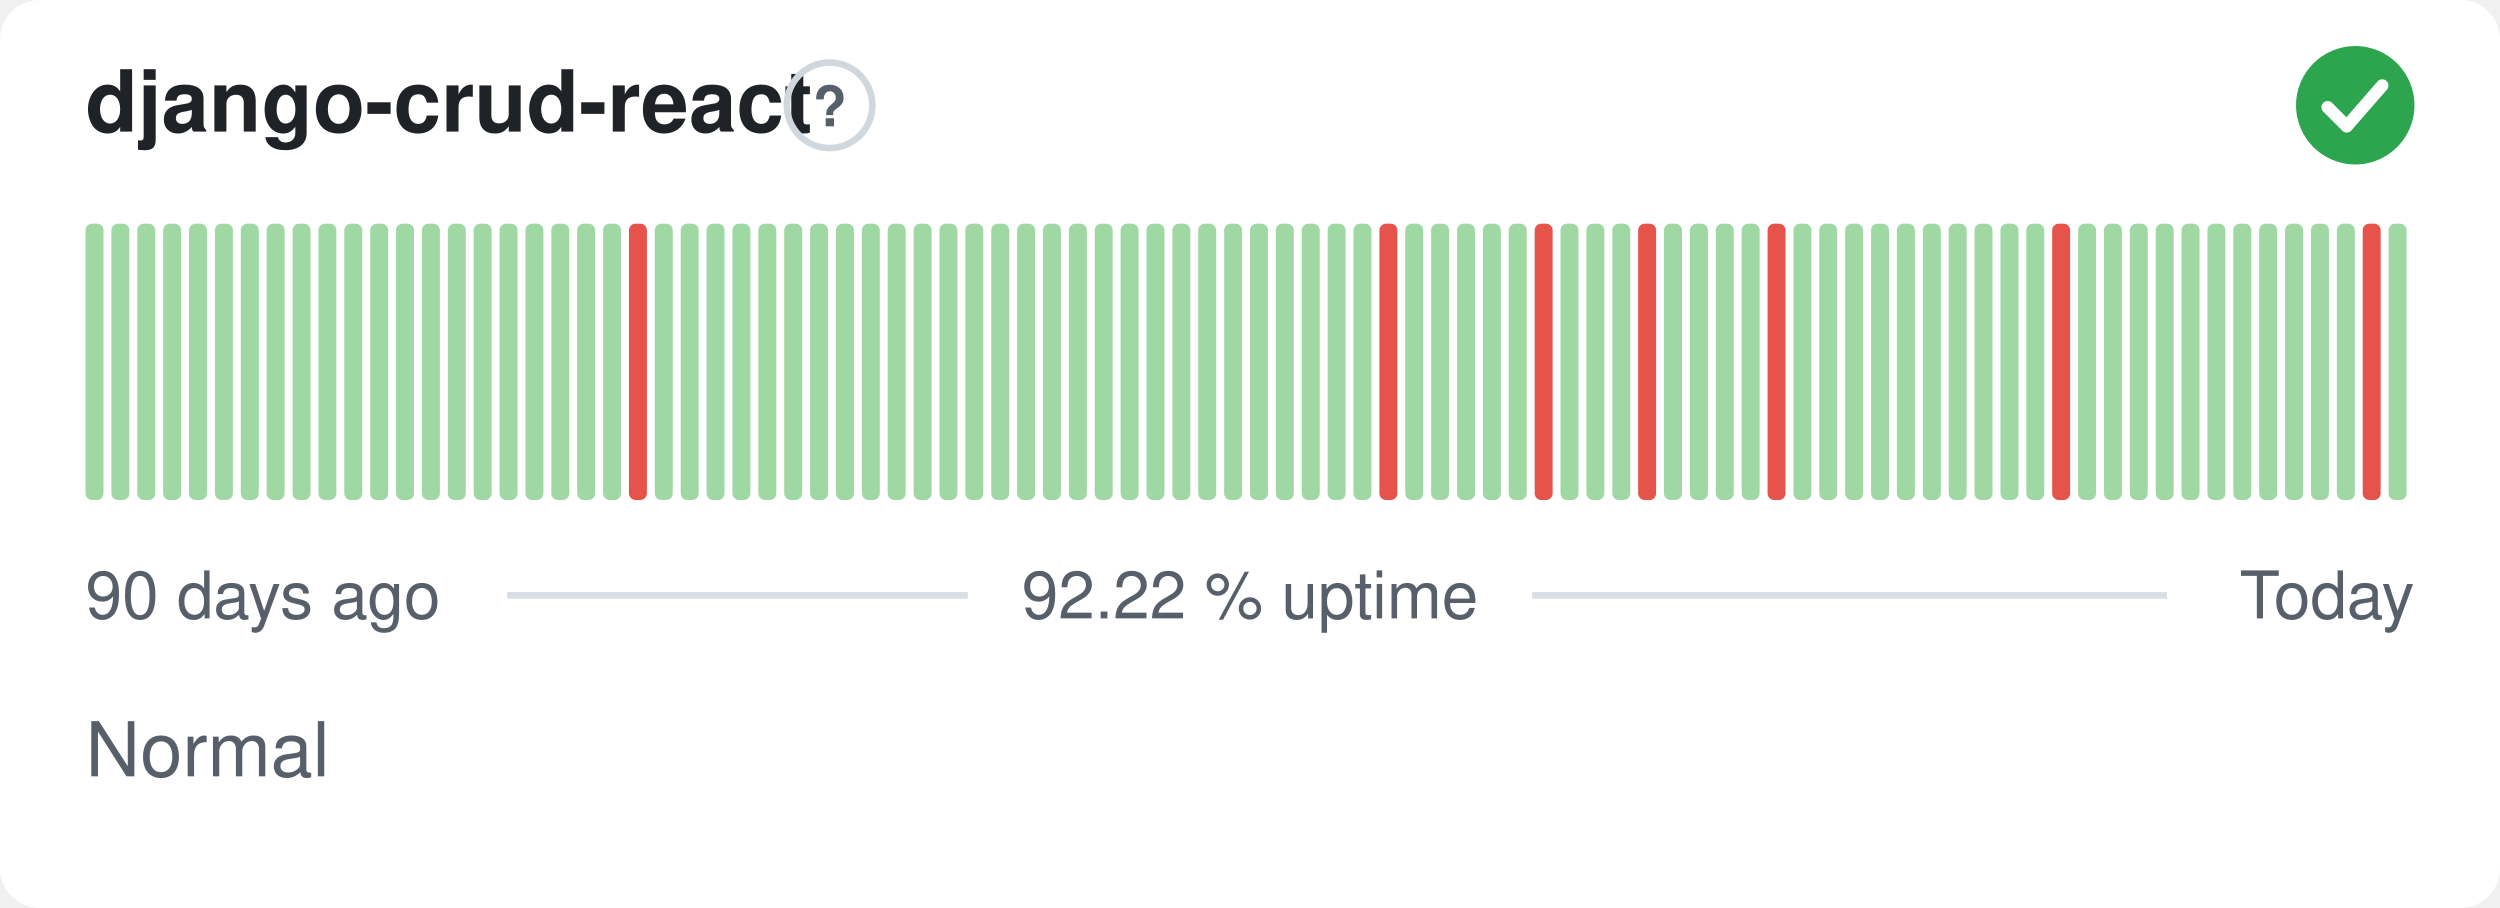
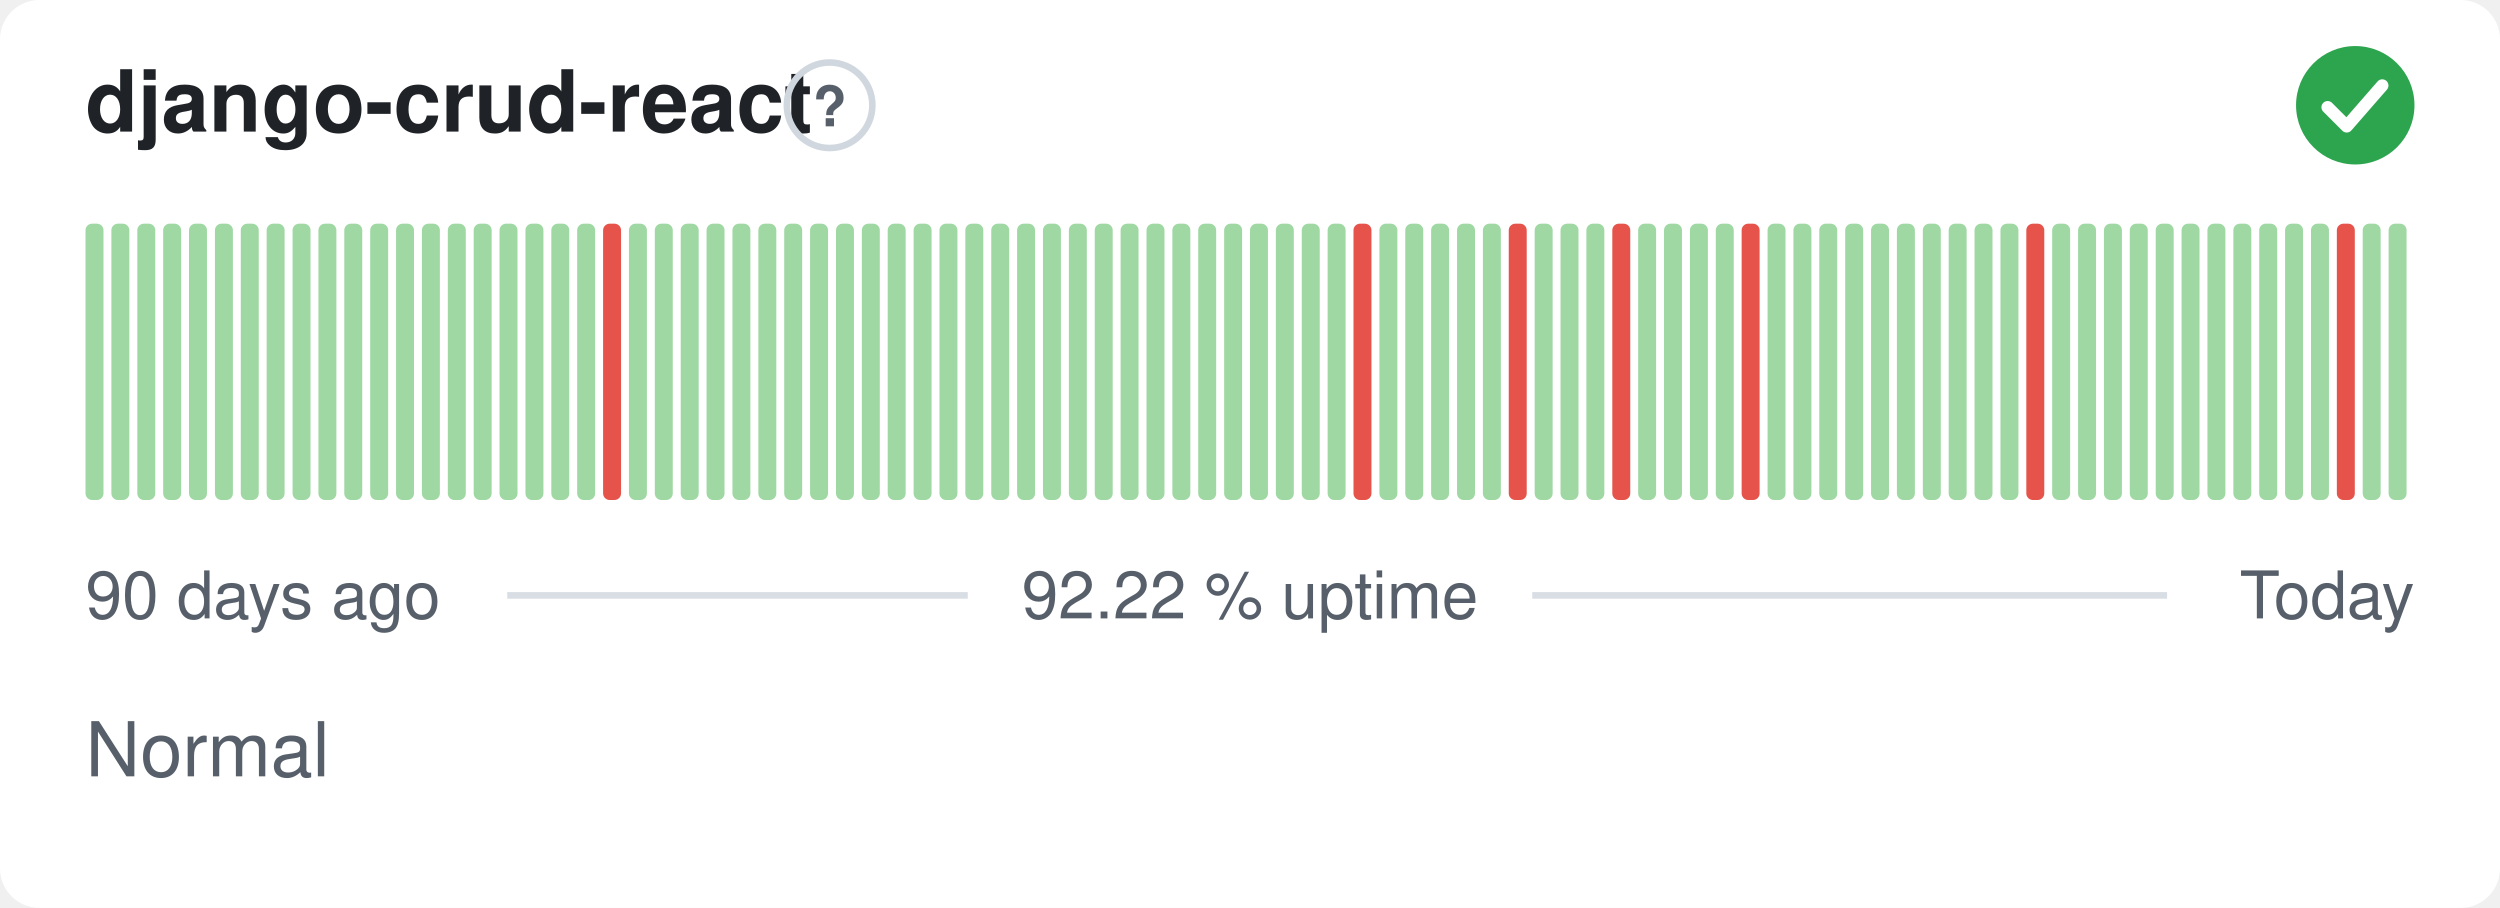
<svg xmlns="http://www.w3.org/2000/svg" width="380" height="138" viewBox="0 0 380 138" role="img" aria-label="django-crud-react: Normal, 92.22 % uptime over the last 90 days" font-family="-apple-system,BlinkMacSystemFont,'Segoe UI',Helvetica,Arial,sans-serif">
  <style>
    @media (prefers-color-scheme: dark) {
      .bg { fill: #0d1117 }
      .title { fill: #e6edf3 }
      .muted { fill: #8b949e }
      .hint { stroke: #30363d }
      .rule { stroke: #30363d }
      .nodata { fill: #21262d }
    }
  </style>
  <rect class="bg" width="380" height="138" rx="6" fill="#ffffff" />
  <text class="title" x="13" y="20" font-size="13" font-weight="600" fill="#1f2328">django-crud-react</text>
  <circle class="hint" cx="126.1" cy="16" r="6.5" fill="none" stroke="#d0d7de" stroke-width="1" />
  <text class="muted" x="126.1" y="19.2" text-anchor="middle" font-size="8.5" font-weight="700" fill="#57606a">?</text>
  <circle cx="358" cy="16" r="9" fill="#2da44e" />
  <path d="M353.80 16.30l2.90 2.90 5.40 -6.20" fill="none" stroke="#fff" stroke-width="1.89" stroke-linecap="round" stroke-linejoin="round" />
  <rect x="13.00" y="34.00" width="2.73" height="42.00" rx="1" fill="#9fd8a3" />
  <rect x="16.93" y="34.00" width="2.73" height="42.00" rx="1" fill="#9fd8a3" />
  <rect x="20.87" y="34.00" width="2.73" height="42.00" rx="1" fill="#9fd8a3" />
  <rect x="24.80" y="34.00" width="2.73" height="42.00" rx="1" fill="#9fd8a3" />
  <rect x="28.73" y="34.00" width="2.73" height="42.00" rx="1" fill="#9fd8a3" />
  <rect x="32.67" y="34.00" width="2.73" height="42.00" rx="1" fill="#9fd8a3" />
  <rect x="36.60" y="34.00" width="2.73" height="42.00" rx="1" fill="#9fd8a3" />
  <rect x="40.53" y="34.00" width="2.73" height="42.00" rx="1" fill="#9fd8a3" />
  <rect x="44.47" y="34.00" width="2.73" height="42.00" rx="1" fill="#9fd8a3" />
  <rect x="48.40" y="34.00" width="2.73" height="42.00" rx="1" fill="#9fd8a3" />
  <rect x="52.33" y="34.00" width="2.73" height="42.00" rx="1" fill="#9fd8a3" />
  <rect x="56.27" y="34.00" width="2.73" height="42.00" rx="1" fill="#9fd8a3" />
  <rect x="60.20" y="34.00" width="2.73" height="42.00" rx="1" fill="#9fd8a3" />
  <rect x="64.13" y="34.00" width="2.73" height="42.00" rx="1" fill="#9fd8a3" />
  <rect x="68.07" y="34.00" width="2.73" height="42.00" rx="1" fill="#9fd8a3" />
  <rect x="72.00" y="34.00" width="2.73" height="42.00" rx="1" fill="#9fd8a3" />
  <rect x="75.93" y="34.00" width="2.73" height="42.00" rx="1" fill="#9fd8a3" />
  <rect x="79.87" y="34.00" width="2.73" height="42.00" rx="1" fill="#9fd8a3" />
  <rect x="83.80" y="34.00" width="2.73" height="42.00" rx="1" fill="#9fd8a3" />
  <rect x="87.73" y="34.00" width="2.73" height="42.00" rx="1" fill="#9fd8a3" />
-   <rect x="91.67" y="34.00" width="2.73" height="42.00" rx="1" fill="#9fd8a3" />
-   <rect x="95.60" y="34.00" width="2.73" height="42.00" rx="1" fill="#e5534b" />
+   <rect x="91.67" y="34.00" width="2.73" height="42.00" rx="1" fill="#e5534b" />
+   <rect x="95.60" y="34.00" width="2.73" height="42.00" rx="1" fill="#9fd8a3" />
  <rect x="99.53" y="34.00" width="2.73" height="42.00" rx="1" fill="#9fd8a3" />
  <rect x="103.47" y="34.00" width="2.73" height="42.00" rx="1" fill="#9fd8a3" />
  <rect x="107.40" y="34.00" width="2.73" height="42.00" rx="1" fill="#9fd8a3" />
  <rect x="111.33" y="34.00" width="2.73" height="42.00" rx="1" fill="#9fd8a3" />
  <rect x="115.27" y="34.00" width="2.73" height="42.00" rx="1" fill="#9fd8a3" />
  <rect x="119.20" y="34.00" width="2.73" height="42.00" rx="1" fill="#9fd8a3" />
  <rect x="123.13" y="34.00" width="2.73" height="42.00" rx="1" fill="#9fd8a3" />
  <rect x="127.07" y="34.00" width="2.73" height="42.00" rx="1" fill="#9fd8a3" />
  <rect x="131.00" y="34.00" width="2.73" height="42.00" rx="1" fill="#9fd8a3" />
  <rect x="134.93" y="34.00" width="2.73" height="42.00" rx="1" fill="#9fd8a3" />
  <rect x="138.87" y="34.00" width="2.73" height="42.00" rx="1" fill="#9fd8a3" />
  <rect x="142.80" y="34.00" width="2.73" height="42.00" rx="1" fill="#9fd8a3" />
  <rect x="146.73" y="34.00" width="2.73" height="42.00" rx="1" fill="#9fd8a3" />
  <rect x="150.67" y="34.00" width="2.73" height="42.00" rx="1" fill="#9fd8a3" />
  <rect x="154.60" y="34.00" width="2.73" height="42.00" rx="1" fill="#9fd8a3" />
  <rect x="158.53" y="34.00" width="2.73" height="42.00" rx="1" fill="#9fd8a3" />
  <rect x="162.47" y="34.00" width="2.73" height="42.00" rx="1" fill="#9fd8a3" />
  <rect x="166.40" y="34.00" width="2.73" height="42.00" rx="1" fill="#9fd8a3" />
  <rect x="170.33" y="34.00" width="2.73" height="42.00" rx="1" fill="#9fd8a3" />
  <rect x="174.27" y="34.00" width="2.73" height="42.00" rx="1" fill="#9fd8a3" />
  <rect x="178.20" y="34.00" width="2.73" height="42.00" rx="1" fill="#9fd8a3" />
  <rect x="182.13" y="34.00" width="2.73" height="42.00" rx="1" fill="#9fd8a3" />
  <rect x="186.07" y="34.00" width="2.73" height="42.00" rx="1" fill="#9fd8a3" />
  <rect x="190.00" y="34.00" width="2.73" height="42.00" rx="1" fill="#9fd8a3" />
  <rect x="193.93" y="34.00" width="2.73" height="42.00" rx="1" fill="#9fd8a3" />
  <rect x="197.87" y="34.00" width="2.73" height="42.00" rx="1" fill="#9fd8a3" />
  <rect x="201.80" y="34.00" width="2.73" height="42.00" rx="1" fill="#9fd8a3" />
-   <rect x="205.73" y="34.00" width="2.73" height="42.00" rx="1" fill="#9fd8a3" />
-   <rect x="209.67" y="34.00" width="2.73" height="42.00" rx="1" fill="#e5534b" />
+   <rect x="205.73" y="34.00" width="2.73" height="42.00" rx="1" fill="#e5534b" />
+   <rect x="209.67" y="34.00" width="2.73" height="42.00" rx="1" fill="#9fd8a3" />
  <rect x="213.60" y="34.00" width="2.73" height="42.00" rx="1" fill="#9fd8a3" />
  <rect x="217.53" y="34.00" width="2.73" height="42.00" rx="1" fill="#9fd8a3" />
  <rect x="221.47" y="34.00" width="2.73" height="42.00" rx="1" fill="#9fd8a3" />
  <rect x="225.40" y="34.00" width="2.73" height="42.00" rx="1" fill="#9fd8a3" />
-   <rect x="229.33" y="34.00" width="2.73" height="42.00" rx="1" fill="#9fd8a3" />
-   <rect x="233.27" y="34.00" width="2.73" height="42.00" rx="1" fill="#e5534b" />
+   <rect x="229.33" y="34.00" width="2.73" height="42.00" rx="1" fill="#e5534b" />
+   <rect x="233.27" y="34.00" width="2.73" height="42.00" rx="1" fill="#9fd8a3" />
  <rect x="237.20" y="34.00" width="2.73" height="42.00" rx="1" fill="#9fd8a3" />
  <rect x="241.13" y="34.00" width="2.73" height="42.00" rx="1" fill="#9fd8a3" />
-   <rect x="245.07" y="34.00" width="2.73" height="42.00" rx="1" fill="#9fd8a3" />
-   <rect x="249.00" y="34.00" width="2.73" height="42.00" rx="1" fill="#e5534b" />
+   <rect x="245.07" y="34.00" width="2.73" height="42.00" rx="1" fill="#e5534b" />
+   <rect x="249.00" y="34.00" width="2.73" height="42.00" rx="1" fill="#9fd8a3" />
  <rect x="252.93" y="34.00" width="2.73" height="42.00" rx="1" fill="#9fd8a3" />
  <rect x="256.87" y="34.00" width="2.73" height="42.00" rx="1" fill="#9fd8a3" />
  <rect x="260.80" y="34.00" width="2.73" height="42.00" rx="1" fill="#9fd8a3" />
-   <rect x="264.73" y="34.00" width="2.73" height="42.00" rx="1" fill="#9fd8a3" />
-   <rect x="268.67" y="34.00" width="2.73" height="42.00" rx="1" fill="#e5534b" />
+   <rect x="264.73" y="34.00" width="2.73" height="42.00" rx="1" fill="#e5534b" />
+   <rect x="268.67" y="34.00" width="2.73" height="42.00" rx="1" fill="#9fd8a3" />
  <rect x="272.60" y="34.00" width="2.73" height="42.00" rx="1" fill="#9fd8a3" />
  <rect x="276.53" y="34.00" width="2.73" height="42.00" rx="1" fill="#9fd8a3" />
  <rect x="280.47" y="34.00" width="2.73" height="42.00" rx="1" fill="#9fd8a3" />
  <rect x="284.40" y="34.00" width="2.73" height="42.00" rx="1" fill="#9fd8a3" />
  <rect x="288.33" y="34.00" width="2.73" height="42.00" rx="1" fill="#9fd8a3" />
  <rect x="292.27" y="34.00" width="2.73" height="42.00" rx="1" fill="#9fd8a3" />
  <rect x="296.20" y="34.00" width="2.73" height="42.00" rx="1" fill="#9fd8a3" />
  <rect x="300.13" y="34.00" width="2.73" height="42.00" rx="1" fill="#9fd8a3" />
  <rect x="304.07" y="34.00" width="2.73" height="42.00" rx="1" fill="#9fd8a3" />
-   <rect x="308.00" y="34.00" width="2.73" height="42.00" rx="1" fill="#9fd8a3" />
-   <rect x="311.93" y="34.00" width="2.73" height="42.00" rx="1" fill="#e5534b" />
+   <rect x="308.00" y="34.00" width="2.73" height="42.00" rx="1" fill="#e5534b" />
+   <rect x="311.93" y="34.00" width="2.73" height="42.00" rx="1" fill="#9fd8a3" />
  <rect x="315.87" y="34.00" width="2.73" height="42.00" rx="1" fill="#9fd8a3" />
  <rect x="319.80" y="34.00" width="2.73" height="42.00" rx="1" fill="#9fd8a3" />
  <rect x="323.73" y="34.00" width="2.73" height="42.00" rx="1" fill="#9fd8a3" />
  <rect x="327.67" y="34.00" width="2.73" height="42.00" rx="1" fill="#9fd8a3" />
  <rect x="331.60" y="34.00" width="2.73" height="42.00" rx="1" fill="#9fd8a3" />
  <rect x="335.53" y="34.00" width="2.73" height="42.00" rx="1" fill="#9fd8a3" />
  <rect x="339.47" y="34.00" width="2.73" height="42.00" rx="1" fill="#9fd8a3" />
  <rect x="343.40" y="34.00" width="2.73" height="42.00" rx="1" fill="#9fd8a3" />
  <rect x="347.33" y="34.00" width="2.73" height="42.00" rx="1" fill="#9fd8a3" />
  <rect x="351.27" y="34.00" width="2.73" height="42.00" rx="1" fill="#9fd8a3" />
-   <rect x="355.20" y="34.00" width="2.73" height="42.00" rx="1" fill="#9fd8a3" />
-   <rect x="359.13" y="34.00" width="2.73" height="42.00" rx="1" fill="#e5534b" />
+   <rect x="355.20" y="34.00" width="2.73" height="42.00" rx="1" fill="#e5534b" />
+   <rect x="359.13" y="34.00" width="2.73" height="42.00" rx="1" fill="#9fd8a3" />
  <rect x="363.07" y="34.00" width="2.73" height="42.00" rx="1" fill="#9fd8a3" />
  <text class="muted" x="13" y="94" font-size="10" fill="#57606a">90 days ago</text>
  <text class="muted" x="190" y="94" text-anchor="middle" font-size="10" fill="#57606a">92.22 % uptime</text>
  <text class="muted" x="367" y="94" text-anchor="end" font-size="10" fill="#57606a">Today</text>
  <line class="rule" x1="77.1" y1="90.5" x2="147.1" y2="90.5" stroke="#d8dee4" stroke-width="1" />
  <line class="rule" x1="232.9" y1="90.5" x2="329.4" y2="90.5" stroke="#d8dee4" stroke-width="1" />
  <text class="muted" x="13" y="118" font-size="11.5" fill="#57606a">Normal</text>
</svg>
